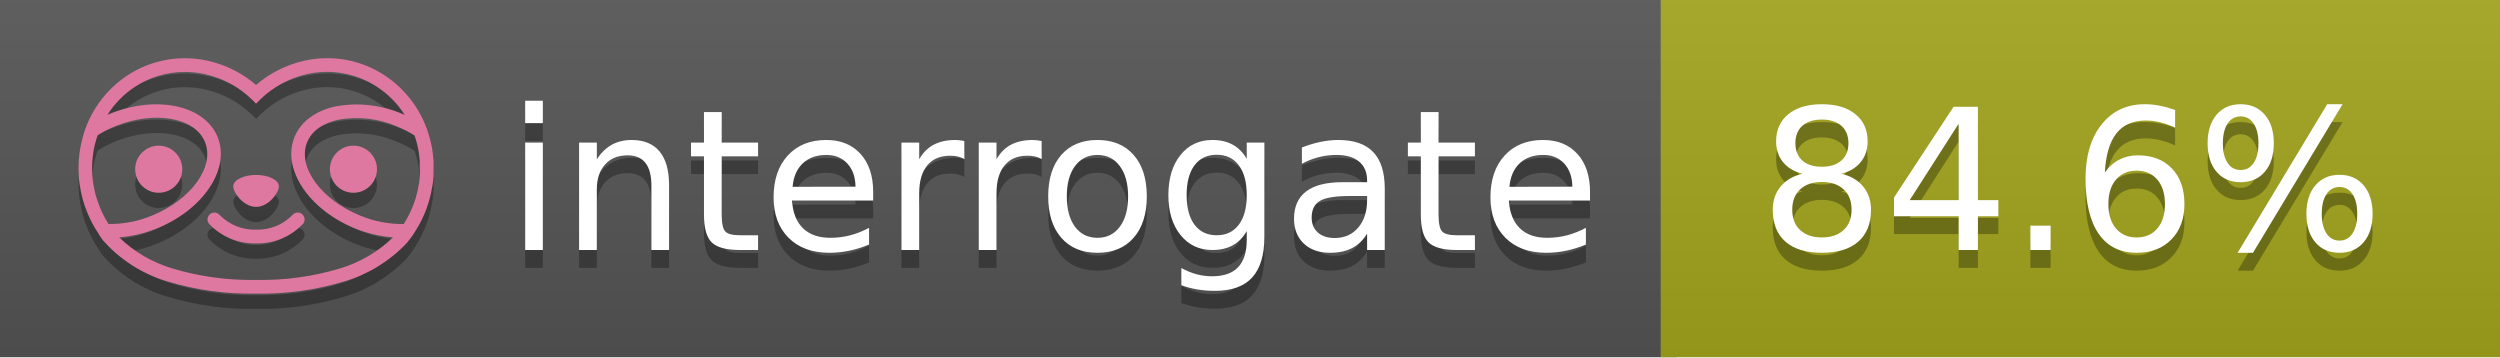
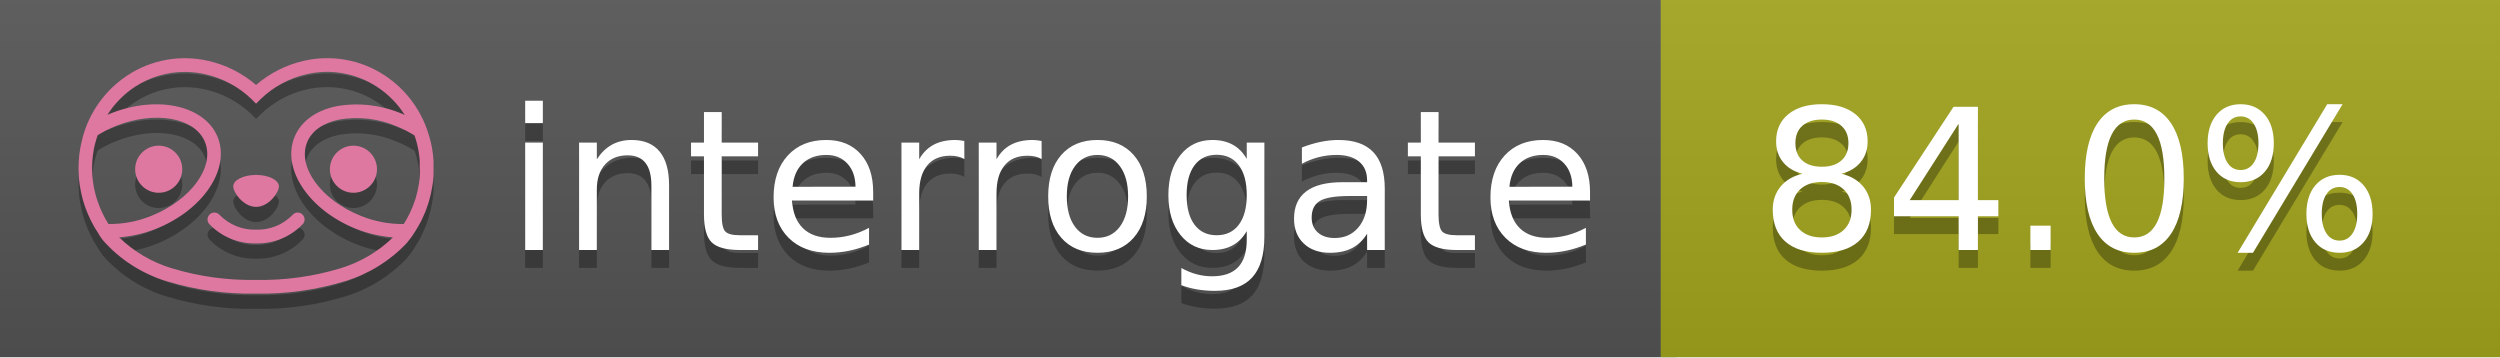
<svg xmlns="http://www.w3.org/2000/svg" width="140" height="20" viewBox="0 0 140 20" version="1.1" xml:space="preserve" style="fill-rule:evenodd;clip-rule:evenodd;stroke-linejoin:round;stroke-miterlimit:2;">
  <g transform="matrix(1,0,0,1,22,0)">
    <g id="backgrounds" transform="matrix(1.32789,0,0,1,-22.3892,0)">
      <rect x="0" y="0" width="71" height="20" style="fill:rgb(85,85,85);" />
    </g>
    <rect x="71" y="0" width="47" height="20" data-interrogate="color" style="fill:#a4a61d" />
    <g transform="matrix(1.19746,0,0,1,-22.3744,-4.85723e-16)">
      <rect x="0" y="0" width="118" height="20" style="fill:url(#_Linear1);" />
    </g>
  </g>
  <g fill="#fff" text-anchor="middle" font-family="DejaVu Sans,Verdana,Geneva,sans-serif" font-size="110">
    <text x="590" y="150" fill="#010101" fill-opacity=".3" transform="scale(.1)" textLength="610">interrogate</text>
    <text x="590" y="140" transform="scale(.1)" textLength="610">interrogate</text>
-     <text x="1160" y="150" fill="#010101" fill-opacity=".3" transform="scale(.1)" textLength="370" data-interrogate="result">84.6%</text>
-     <text x="1160" y="140" transform="scale(.1)" textLength="370" data-interrogate="result">84.6%</text>
+     <text x="1160" y="150" fill="#010101" fill-opacity=".3" transform="scale(.1)" textLength="370" data-interrogate="result">84.0%</text>
+     <text x="1160" y="140" transform="scale(.1)" textLength="370" data-interrogate="result">84.0%</text>
  </g>
  <g id="logo-shadow" transform="matrix(0.854876,0,0,0.854876,-6.73514,1.732)">
    <g transform="matrix(0.299012,0,0,0.299012,9.70229,-6.68582)">
      <path d="M50,64.25C52.76,64.25 55,61.13 55,59.75C55,58.37 52.76,57.25 50,57.25C47.24,57.25 45,58.37 45,59.75C45,61.13 47.24,64.25 50,64.25Z" style="fill:rgb(1,1,1);fill-opacity:0.3;fill-rule:nonzero;" />
    </g>
    <g transform="matrix(0.299012,0,0,0.299012,9.70229,-6.68582)">
      <path d="M88,49.05C86.506,43.475 83.018,38.638 78.2,35.46C72.969,32.002 66.539,30.844 60.43,32.26C56.576,33.145 52.995,34.958 50,37.54C46.998,34.958 43.411,33.149 39.55,32.27C33.441,30.853 27.011,32.011 21.78,35.47C16.97,38.652 13.489,43.489 12,49.06L12,49.13C11.82,49.79 11.66,50.46 11.53,51.13C11.146,53.207 11.021,55.323 11.16,57.43C11.16,58.03 11.26,58.63 11.34,59.23C11.34,59.51 11.43,59.79 11.48,60.07C11.53,60.35 11.58,60.68 11.64,60.98C11.7,61.28 11.8,61.69 11.89,62.05C11.98,62.41 11.99,62.47 12.05,62.68C12.16,63.07 12.28,63.46 12.41,63.84L12.58,64.34C12.72,64.74 12.88,65.14 13.04,65.53L13.23,65.98C13.403,66.373 13.583,66.767 13.77,67.16L13.99,67.59C14.19,67.97 14.39,68.35 14.61,68.73L14.87,69.15C15.1,69.52 15.33,69.89 15.58,70.26L15.58,70.32L15.99,70.93C16.14,71.14 16.29,71.36 16.45,71.57C20.206,75.83 25.086,78.95 30.53,80.57C36.839,82.48 43.41,83.385 50,83.25C56.599,83.374 63.177,82.456 69.49,80.53C74.644,78.978 79.303,76.102 83,72.19C83.34,71.78 83.65,71.35 84,70.92L84.18,70.66L84.33,70.44L84.41,70.32C84.55,70.12 84.67,69.9 84.81,69.7C85.07,69.3 85.32,68.89 85.55,68.48C85.78,68.07 86.02,67.65 86.23,67.22C86.31,67.05 86.39,66.88 86.47,66.7C86.67,66.28 86.85,65.87 87.03,65.44L87.23,64.92C87.397,64.487 87.55,64.05 87.69,63.61L87.85,63.09C87.98,62.64 88.1,62.19 88.21,61.74C88.21,61.57 88.3,61.39 88.33,61.22C88.43,60.75 88.52,60.22 88.6,59.79C88.6,59.64 88.66,59.49 88.68,59.33C88.77,58.71 88.84,58.08 88.88,57.45L88.88,54.17C88.817,53.164 88.693,52.162 88.51,51.17C88.38,50.5 88.23,49.84 88.05,49.17L88,49.05ZM85.89,56.44L85.89,57.23C85.89,57.78 85.79,58.32 85.72,58.86C85.72,59.01 85.72,59.15 85.65,59.3C85.59,59.7 85.51,60.11 85.43,60.51L85.32,60.99C85.23,61.38 85.12,61.77 85.01,62.16C85.01,62.31 84.93,62.46 84.88,62.6C84.74,63.04 84.59,63.47 84.42,63.9L84.27,64.28C84.1,64.71 83.91,65.14 83.71,65.56C83.51,65.98 83.43,66.12 83.28,66.4L83.01,66.91C82.83,67.223 82.643,67.537 82.45,67.85L82.35,68.01C79.121,68.047 75.918,67.434 72.93,66.21C64.27,62.74 59,55.52 61.18,50.11C62.18,47.6 64.7,45.82 68.26,45.11C72.489,44.395 76.835,44.908 80.78,46.59C82.141,47.144 83.453,47.813 84.7,48.59C84.76,48.76 84.82,48.93 84.88,49.1C84.94,49.27 85.05,49.63 85.12,49.9C85.28,50.5 85.44,51.1 85.55,51.73C85.691,52.507 85.792,53.292 85.85,54.08L85.85,55.89C85.85,56.12 85.91,56.25 85.91,56.45L85.89,56.44ZM17.66,68C16.668,66.435 15.869,64.756 15.28,63L15.17,62.68C15.06,62.35 14.96,62.01 14.87,61.68C14.823,61.493 14.777,61.31 14.73,61.13C14.66,60.84 14.59,60.55 14.53,60.27C14.47,59.99 14.43,59.72 14.38,59.44C14.33,59.16 14.3,59 14.27,58.78C14.2,58.27 14.15,57.78 14.11,57.23L14.11,57.03C14.008,55.236 14.122,53.437 14.45,51.67C14.56,51.06 14.71,50.46 14.88,49.87C14.96,49.59 15.04,49.32 15.13,49.05C15.22,48.78 15.24,48.72 15.3,48.55C16.548,47.774 17.859,47.105 19.22,46.55C27.86,43.09 36.65,44.67 38.82,50.08C40.99,55.49 35.73,62.74 27.09,66.2C24.101,67.431 20.893,68.043 17.66,68ZM68.57,77.68C62.554,79.508 56.287,80.376 50,80.25C43.737,80.37 37.495,79.506 31.5,77.69C27.185,76.38 23.243,74.062 20,70.93C22.815,70.706 25.58,70.055 28.2,69C38.37,64.92 44.39,56 41.6,49C38.81,42 28.27,39.72 18.1,43.8L17.43,44.09C18.973,41.648 21.019,39.561 23.43,37.97C26.671,35.824 30.473,34.68 34.36,34.68C35.884,34.681 37.404,34.852 38.89,35.19C42.694,36.049 46.191,37.935 49,40.64L50,41.64L51,40.64C53.797,37.937 57.279,36.049 61.07,35.18C66.402,33.947 72.014,34.968 76.57,38C78.98,39.588 81.026,41.671 82.57,44.11L81.9,43.82C77.409,41.921 72.464,41.355 67.66,42.19C63.08,43.12 59.79,45.54 58.39,49.02C55.6,55.97 61.62,64.94 71.79,69.02C74.414,70.07 77.182,70.714 80,70.93C76.776,74.05 72.859,76.363 68.57,77.68Z" style="fill:rgb(1,1,1);fill-opacity:0.3;fill-rule:nonzero;" />
    </g>
    <g transform="matrix(0.299012,0,0,0.299012,9.70229,-6.68582)">
      <circle cx="71.33" cy="56" r="5.16" style="fill:rgb(1,1,1);fill-opacity:0.3;" />
    </g>
    <g transform="matrix(0.299012,0,0,0.299012,9.70229,-6.68582)">
      <circle cx="28.67" cy="56" r="5.16" style="fill:rgb(1,1,1);fill-opacity:0.3;" />
    </g>
    <g transform="matrix(0.299012,0,0,0.299012,9.70229,-6.68582)">
      <path d="M58,66C55.912,68.161 53.003,69.339 50,69.24C46.997,69.339 44.088,68.161 42,66C41.714,65.677 41.302,65.491 40.87,65.491C40.042,65.491 39.361,66.172 39.361,67C39.361,67.368 39.496,67.724 39.74,68C42.403,70.804 46.134,72.35 50,72.25C53.862,72.347 57.59,70.802 60.25,68C60.495,67.725 60.63,67.369 60.63,67C60.63,66.174 59.951,65.495 59.125,65.495C58.695,65.495 58.285,65.679 58,66Z" style="fill:rgb(1,1,1);fill-opacity:0.3;fill-rule:nonzero;" />
    </g>
  </g>
  <g id="logo-pink" transform="matrix(0.854876,0,0,0.854876,-6.73514,0.877124)">
    <g transform="matrix(0.299012,0,0,0.299012,9.70229,-6.68582)">
      <path d="M50,64.25C52.76,64.25 55,61.13 55,59.75C55,58.37 52.76,57.25 50,57.25C47.24,57.25 45,58.37 45,59.75C45,61.13 47.24,64.25 50,64.25Z" style="fill:rgb(222,120,160);fill-rule:nonzero;" />
    </g>
    <g transform="matrix(0.299012,0,0,0.299012,9.70229,-6.68582)">
      <path d="M88,49.05C86.506,43.475 83.018,38.638 78.2,35.46C72.969,32.002 66.539,30.844 60.43,32.26C56.576,33.145 52.995,34.958 50,37.54C46.998,34.958 43.411,33.149 39.55,32.27C33.441,30.853 27.011,32.011 21.78,35.47C16.97,38.652 13.489,43.489 12,49.06L12,49.13C11.82,49.79 11.66,50.46 11.53,51.13C11.146,53.207 11.021,55.323 11.16,57.43C11.16,58.03 11.26,58.63 11.34,59.23C11.34,59.51 11.43,59.79 11.48,60.07C11.53,60.35 11.58,60.68 11.64,60.98C11.7,61.28 11.8,61.69 11.89,62.05C11.98,62.41 11.99,62.47 12.05,62.68C12.16,63.07 12.28,63.46 12.41,63.84L12.58,64.34C12.72,64.74 12.88,65.14 13.04,65.53L13.23,65.98C13.403,66.373 13.583,66.767 13.77,67.16L13.99,67.59C14.19,67.97 14.39,68.35 14.61,68.73L14.87,69.15C15.1,69.52 15.33,69.89 15.58,70.26L15.58,70.32L15.99,70.93C16.14,71.14 16.29,71.36 16.45,71.57C20.206,75.83 25.086,78.95 30.53,80.57C36.839,82.48 43.41,83.385 50,83.25C56.599,83.374 63.177,82.456 69.49,80.53C74.644,78.978 79.303,76.102 83,72.19C83.34,71.78 83.65,71.35 84,70.92L84.18,70.66L84.33,70.44L84.41,70.32C84.55,70.12 84.67,69.9 84.81,69.7C85.07,69.3 85.32,68.89 85.55,68.48C85.78,68.07 86.02,67.65 86.23,67.22C86.31,67.05 86.39,66.88 86.47,66.7C86.67,66.28 86.85,65.87 87.03,65.44L87.23,64.92C87.397,64.487 87.55,64.05 87.69,63.61L87.85,63.09C87.98,62.64 88.1,62.19 88.21,61.74C88.21,61.57 88.3,61.39 88.33,61.22C88.43,60.75 88.52,60.22 88.6,59.79C88.6,59.64 88.66,59.49 88.68,59.33C88.77,58.71 88.84,58.08 88.88,57.45L88.88,54.17C88.817,53.164 88.693,52.162 88.51,51.17C88.38,50.5 88.23,49.84 88.05,49.17L88,49.05ZM85.89,56.44L85.89,57.23C85.89,57.78 85.79,58.32 85.72,58.86C85.72,59.01 85.72,59.15 85.65,59.3C85.59,59.7 85.51,60.11 85.43,60.51L85.32,60.99C85.23,61.38 85.12,61.77 85.01,62.16C85.01,62.31 84.93,62.46 84.88,62.6C84.74,63.04 84.59,63.47 84.42,63.9L84.27,64.28C84.1,64.71 83.91,65.14 83.71,65.56C83.51,65.98 83.43,66.12 83.28,66.4L83.01,66.91C82.83,67.223 82.643,67.537 82.45,67.85L82.35,68.01C79.121,68.047 75.918,67.434 72.93,66.21C64.27,62.74 59,55.52 61.18,50.11C62.18,47.6 64.7,45.82 68.26,45.11C72.489,44.395 76.835,44.908 80.78,46.59C82.141,47.144 83.453,47.813 84.7,48.59C84.76,48.76 84.82,48.93 84.88,49.1C84.94,49.27 85.05,49.63 85.12,49.9C85.28,50.5 85.44,51.1 85.55,51.73C85.691,52.507 85.792,53.292 85.85,54.08L85.85,55.89C85.85,56.12 85.91,56.25 85.91,56.45L85.89,56.44ZM17.66,68C16.668,66.435 15.869,64.756 15.28,63L15.17,62.68C15.06,62.35 14.96,62.01 14.87,61.68C14.823,61.493 14.777,61.31 14.73,61.13C14.66,60.84 14.59,60.55 14.53,60.27C14.47,59.99 14.43,59.72 14.38,59.44C14.33,59.16 14.3,59 14.27,58.78C14.2,58.27 14.15,57.78 14.11,57.23L14.11,57.03C14.008,55.236 14.122,53.437 14.45,51.67C14.56,51.06 14.71,50.46 14.88,49.87C14.96,49.59 15.04,49.32 15.13,49.05C15.22,48.78 15.24,48.72 15.3,48.55C16.548,47.774 17.859,47.105 19.22,46.55C27.86,43.09 36.65,44.67 38.82,50.08C40.99,55.49 35.73,62.74 27.09,66.2C24.101,67.431 20.893,68.043 17.66,68ZM68.57,77.68C62.554,79.508 56.287,80.376 50,80.25C43.737,80.37 37.495,79.506 31.5,77.69C27.185,76.38 23.243,74.062 20,70.93C22.815,70.706 25.58,70.055 28.2,69C38.37,64.92 44.39,56 41.6,49C38.81,42 28.27,39.72 18.1,43.8L17.43,44.09C18.973,41.648 21.019,39.561 23.43,37.97C26.671,35.824 30.473,34.68 34.36,34.68C35.884,34.681 37.404,34.852 38.89,35.19C42.694,36.049 46.191,37.935 49,40.64L50,41.64L51,40.64C53.797,37.937 57.279,36.049 61.07,35.18C66.402,33.947 72.014,34.968 76.57,38C78.98,39.588 81.026,41.671 82.57,44.11L81.9,43.82C77.409,41.921 72.464,41.355 67.66,42.19C63.08,43.12 59.79,45.54 58.39,49.02C55.6,55.97 61.62,64.94 71.79,69.02C74.414,70.07 77.182,70.714 80,70.93C76.776,74.05 72.859,76.363 68.57,77.68Z" style="fill:rgb(222,120,160);fill-rule:nonzero;" />
    </g>
    <g transform="matrix(0.299012,0,0,0.299012,9.70229,-6.68582)">
      <circle cx="71.33" cy="56" r="5.16" style="fill:rgb(222,120,160);" />
    </g>
    <g transform="matrix(0.299012,0,0,0.299012,9.70229,-6.68582)">
      <circle cx="28.67" cy="56" r="5.16" style="fill:rgb(222,120,160);" />
    </g>
    <g transform="matrix(0.299012,0,0,0.299012,9.70229,-6.68582)">
      <path d="M58,66C55.912,68.161 53.003,69.339 50,69.24C46.997,69.339 44.088,68.161 42,66C41.714,65.677 41.302,65.491 40.87,65.491C40.042,65.491 39.361,66.172 39.361,67C39.361,67.368 39.496,67.724 39.74,68C42.403,70.804 46.134,72.35 50,72.25C53.862,72.347 57.59,70.802 60.25,68C60.495,67.725 60.63,67.369 60.63,67C60.63,66.174 59.951,65.495 59.125,65.495C58.695,65.495 58.285,65.679 58,66Z" style="fill:rgb(222,120,160);fill-rule:nonzero;" />
    </g>
  </g>
  <defs>
    <linearGradient id="_Linear1" x1="0" y1="0" x2="1" y2="0" gradientUnits="userSpaceOnUse" gradientTransform="matrix(1.22465e-15,20,-20,1.22465e-15,0,0)">
      <stop offset="0" style="stop-color:rgb(187,187,187);stop-opacity:0.1" />
      <stop offset="1" style="stop-color:black;stop-opacity:0.1" />
    </linearGradient>
  </defs>
</svg>
